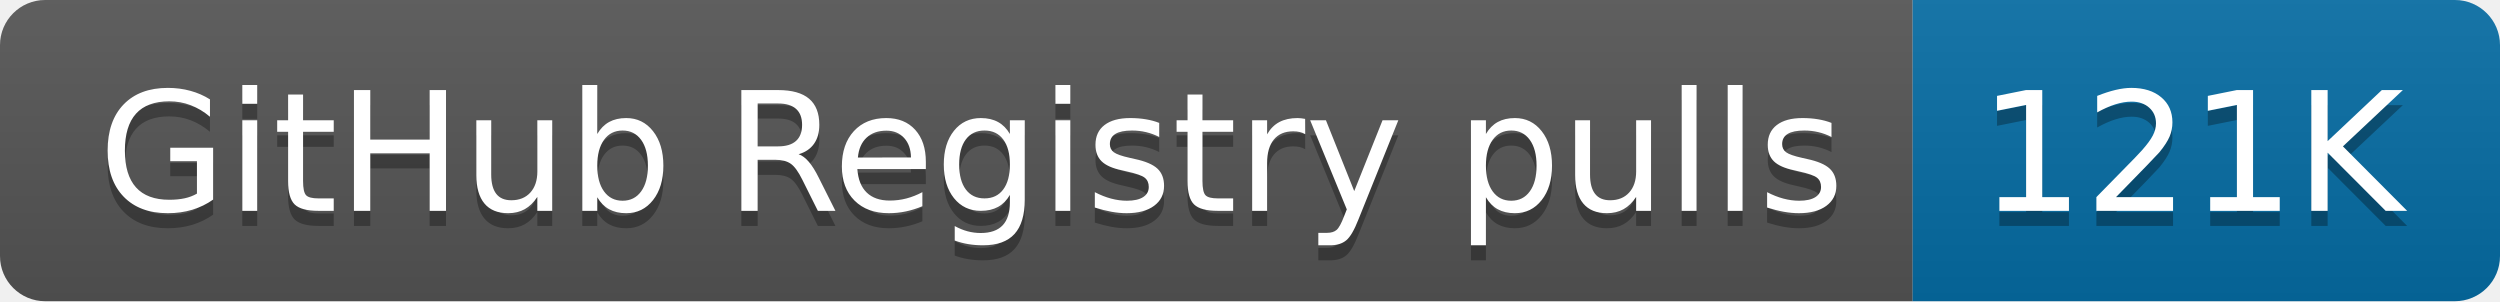
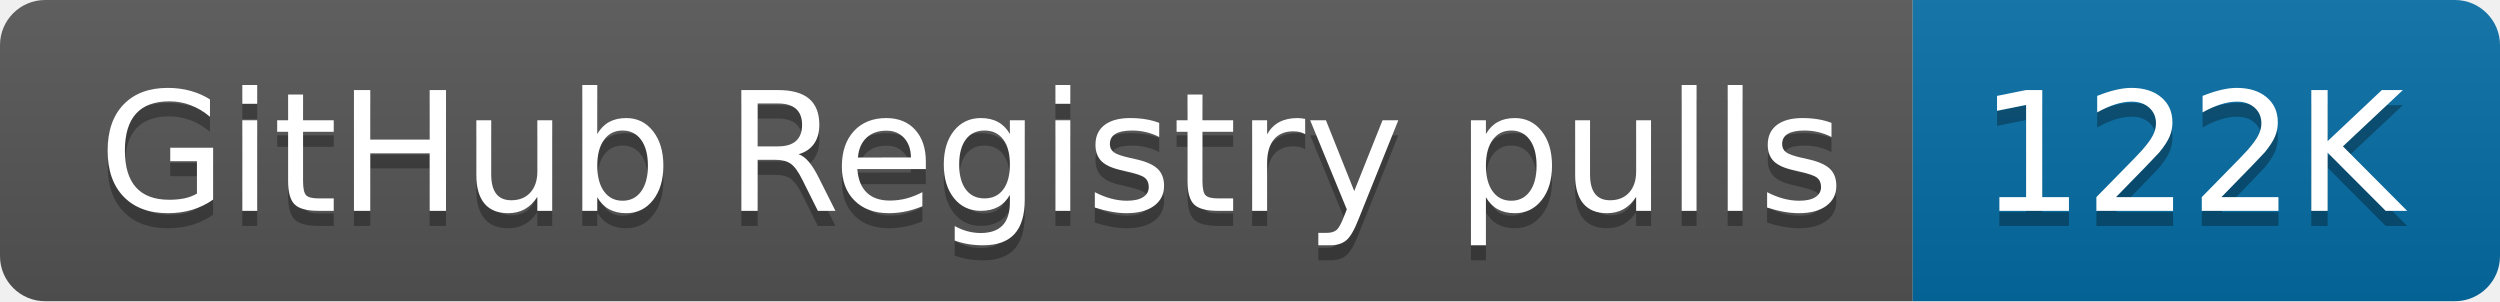
- <svg xmlns="http://www.w3.org/2000/svg" width="166" height="20" role="img" aria-label="GitHub Registry pulls: 121K">
+ <svg xmlns="http://www.w3.org/2000/svg" width="166" height="20" role="img" aria-label="GitHub Registry pulls: 122K">
  <linearGradient id="s" x2="0" y2="100%">
    <stop offset="0" stop-color="#bbb" stop-opacity=".1" />
    <stop offset="1" stop-opacity=".1" />
  </linearGradient>
  <clipPath id="r">
    <rect width="166" height="20" rx="3" fill="#fff" />
  </clipPath>
  <g clip-path="url(#r)">
    <rect width="127" height="20" fill="#555" />
    <rect x="127" width="39" height="20" fill="#066da5" />
    <rect width="166" height="20" fill="url(#s)" />
  </g>
  <g fill="#fff" text-anchor="middle" font-family="Verdana,Geneva,DejaVu Sans,sans-serif" text-rendering="geometricPrecision" font-size="110">
    <text aria-hidden="true" x="645" y="150" fill="#010101" fill-opacity=".3" transform="scale(.1)" textLength="1170">GitHub Registry pulls</text>
    <text x="645" y="140" transform="scale(.1)" fill="#fff" textLength="1170">GitHub Registry pulls</text>
-     <text aria-hidden="true" x="1455" y="150" fill="#010101" fill-opacity=".3" transform="scale(.1)" textLength="290">121K</text>
-     <text x="1455" y="140" transform="scale(.1)" fill="#fff" textLength="290">121K</text>
+     <text aria-hidden="true" x="1455" y="150" fill="#010101" fill-opacity=".3" transform="scale(.1)" textLength="290">122K</text>
+     <text x="1455" y="140" transform="scale(.1)" fill="#fff" textLength="290">122K</text>
  </g>
</svg>
